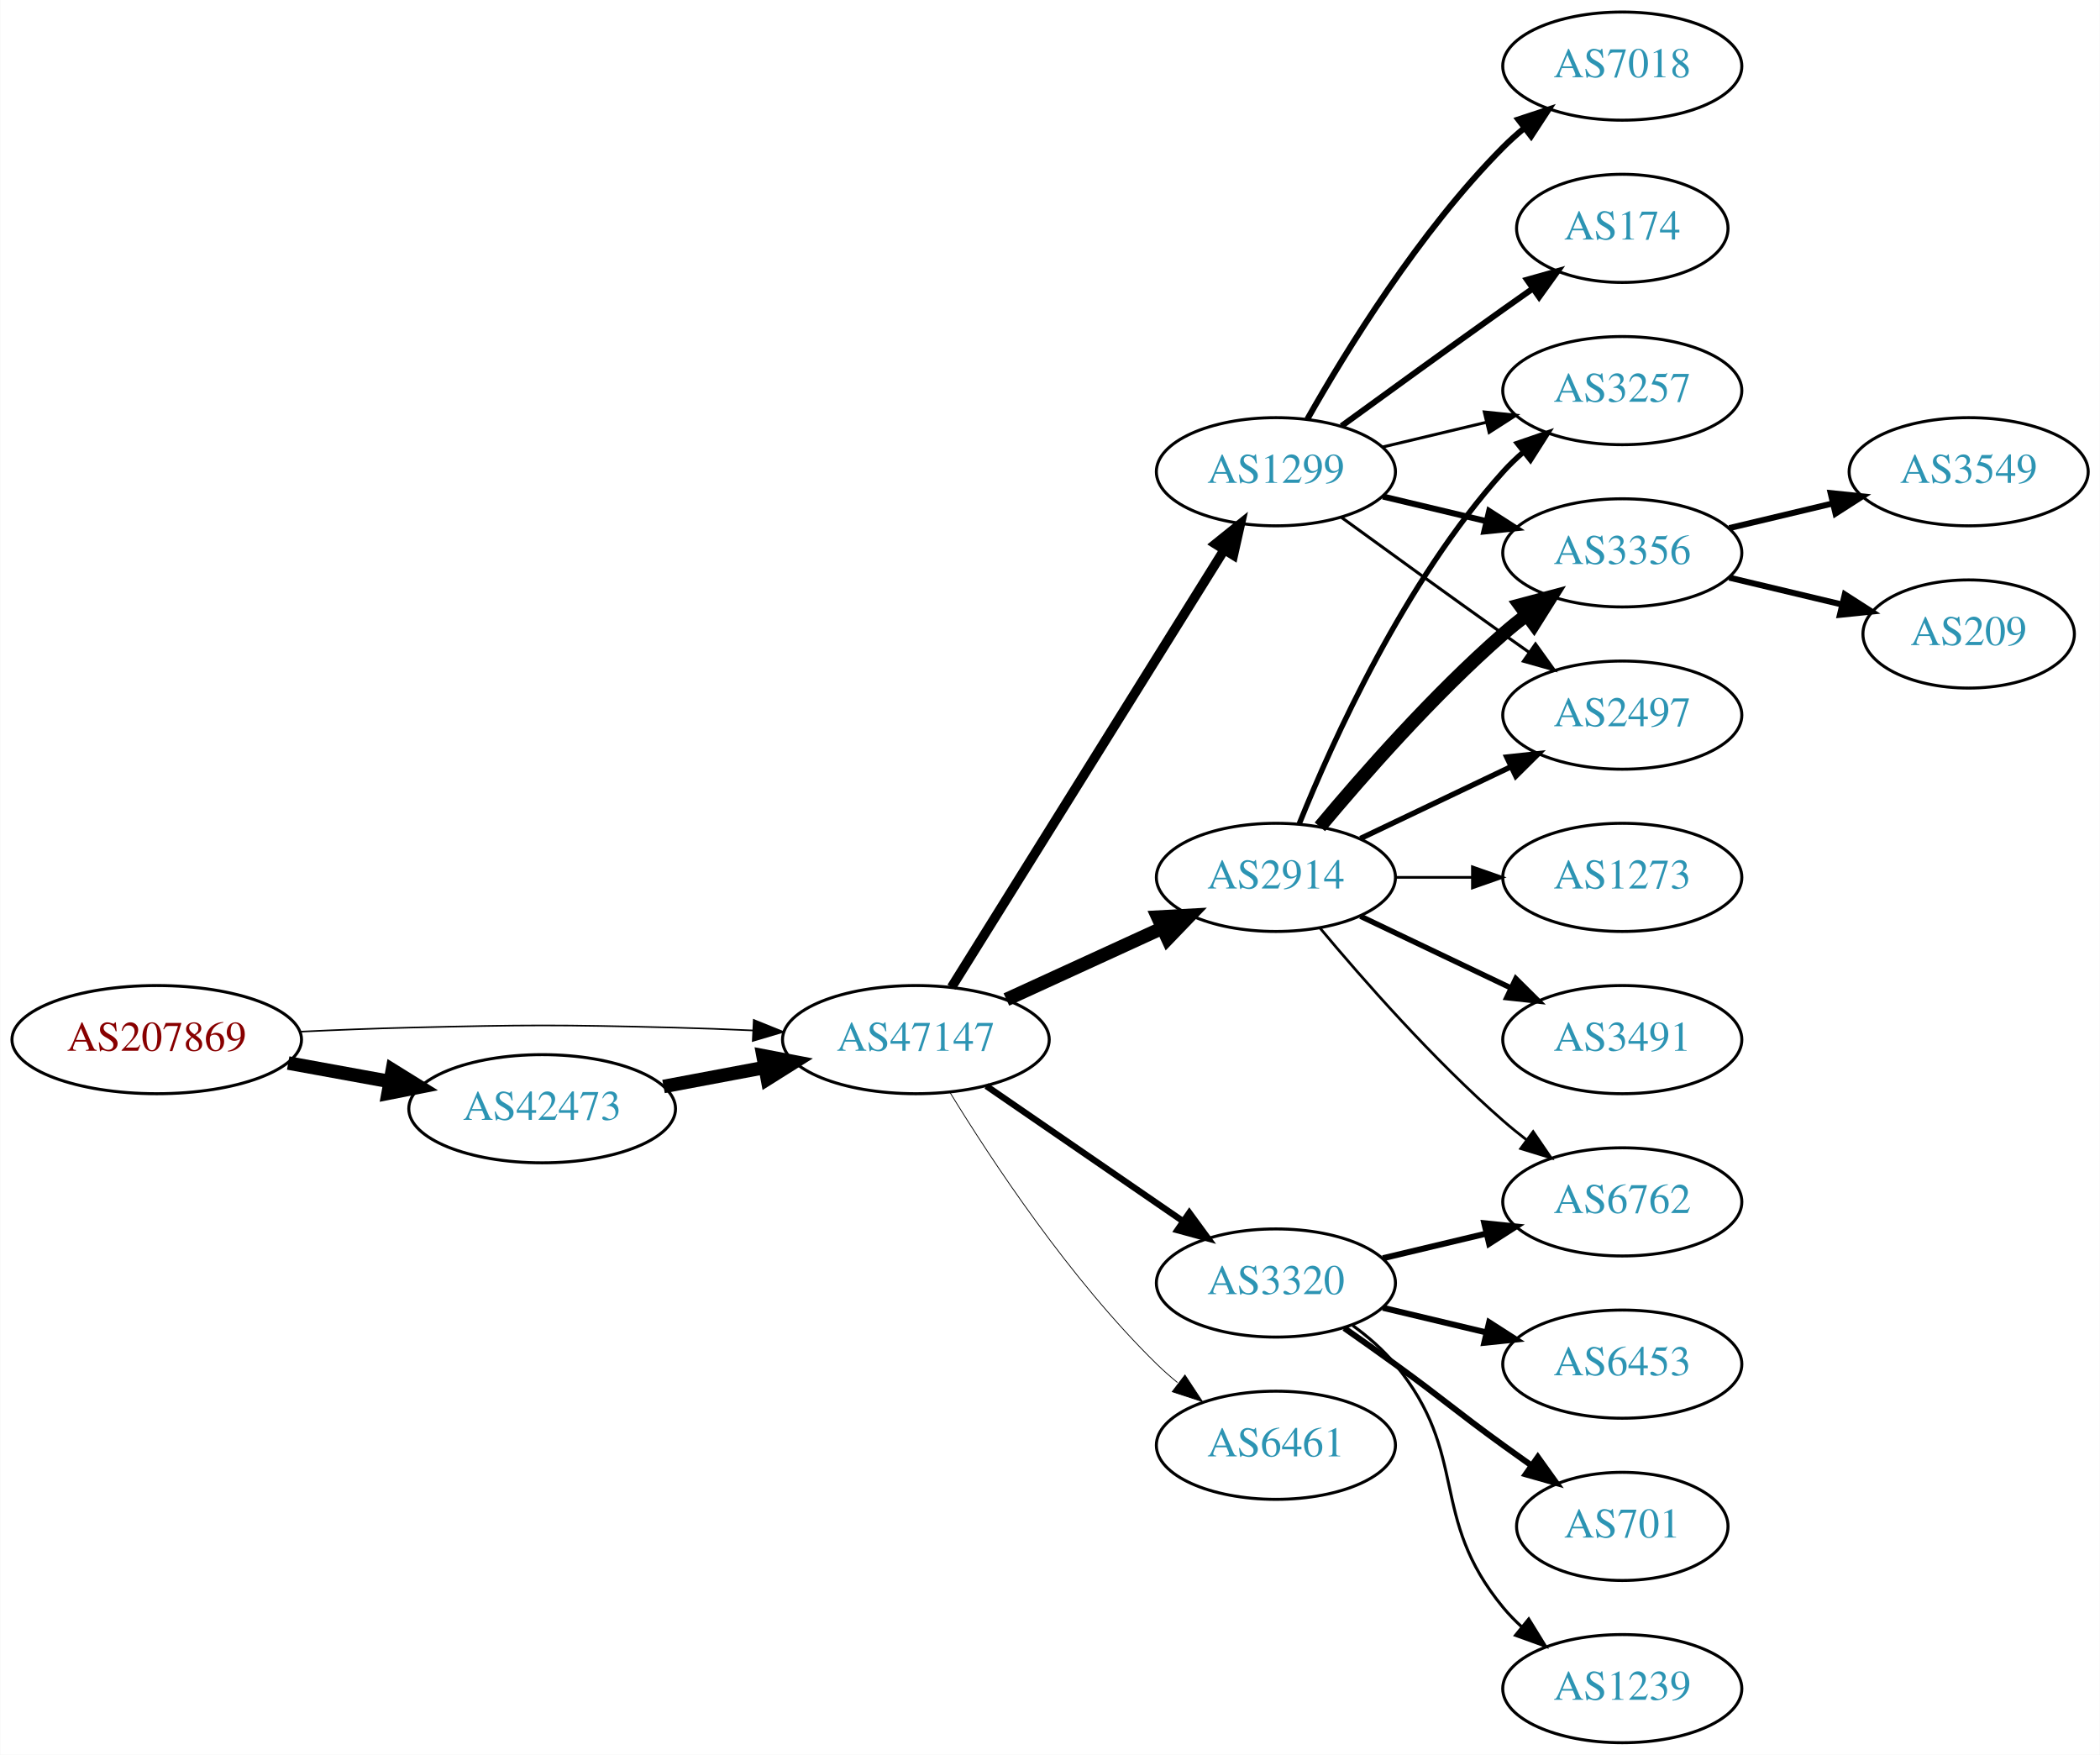
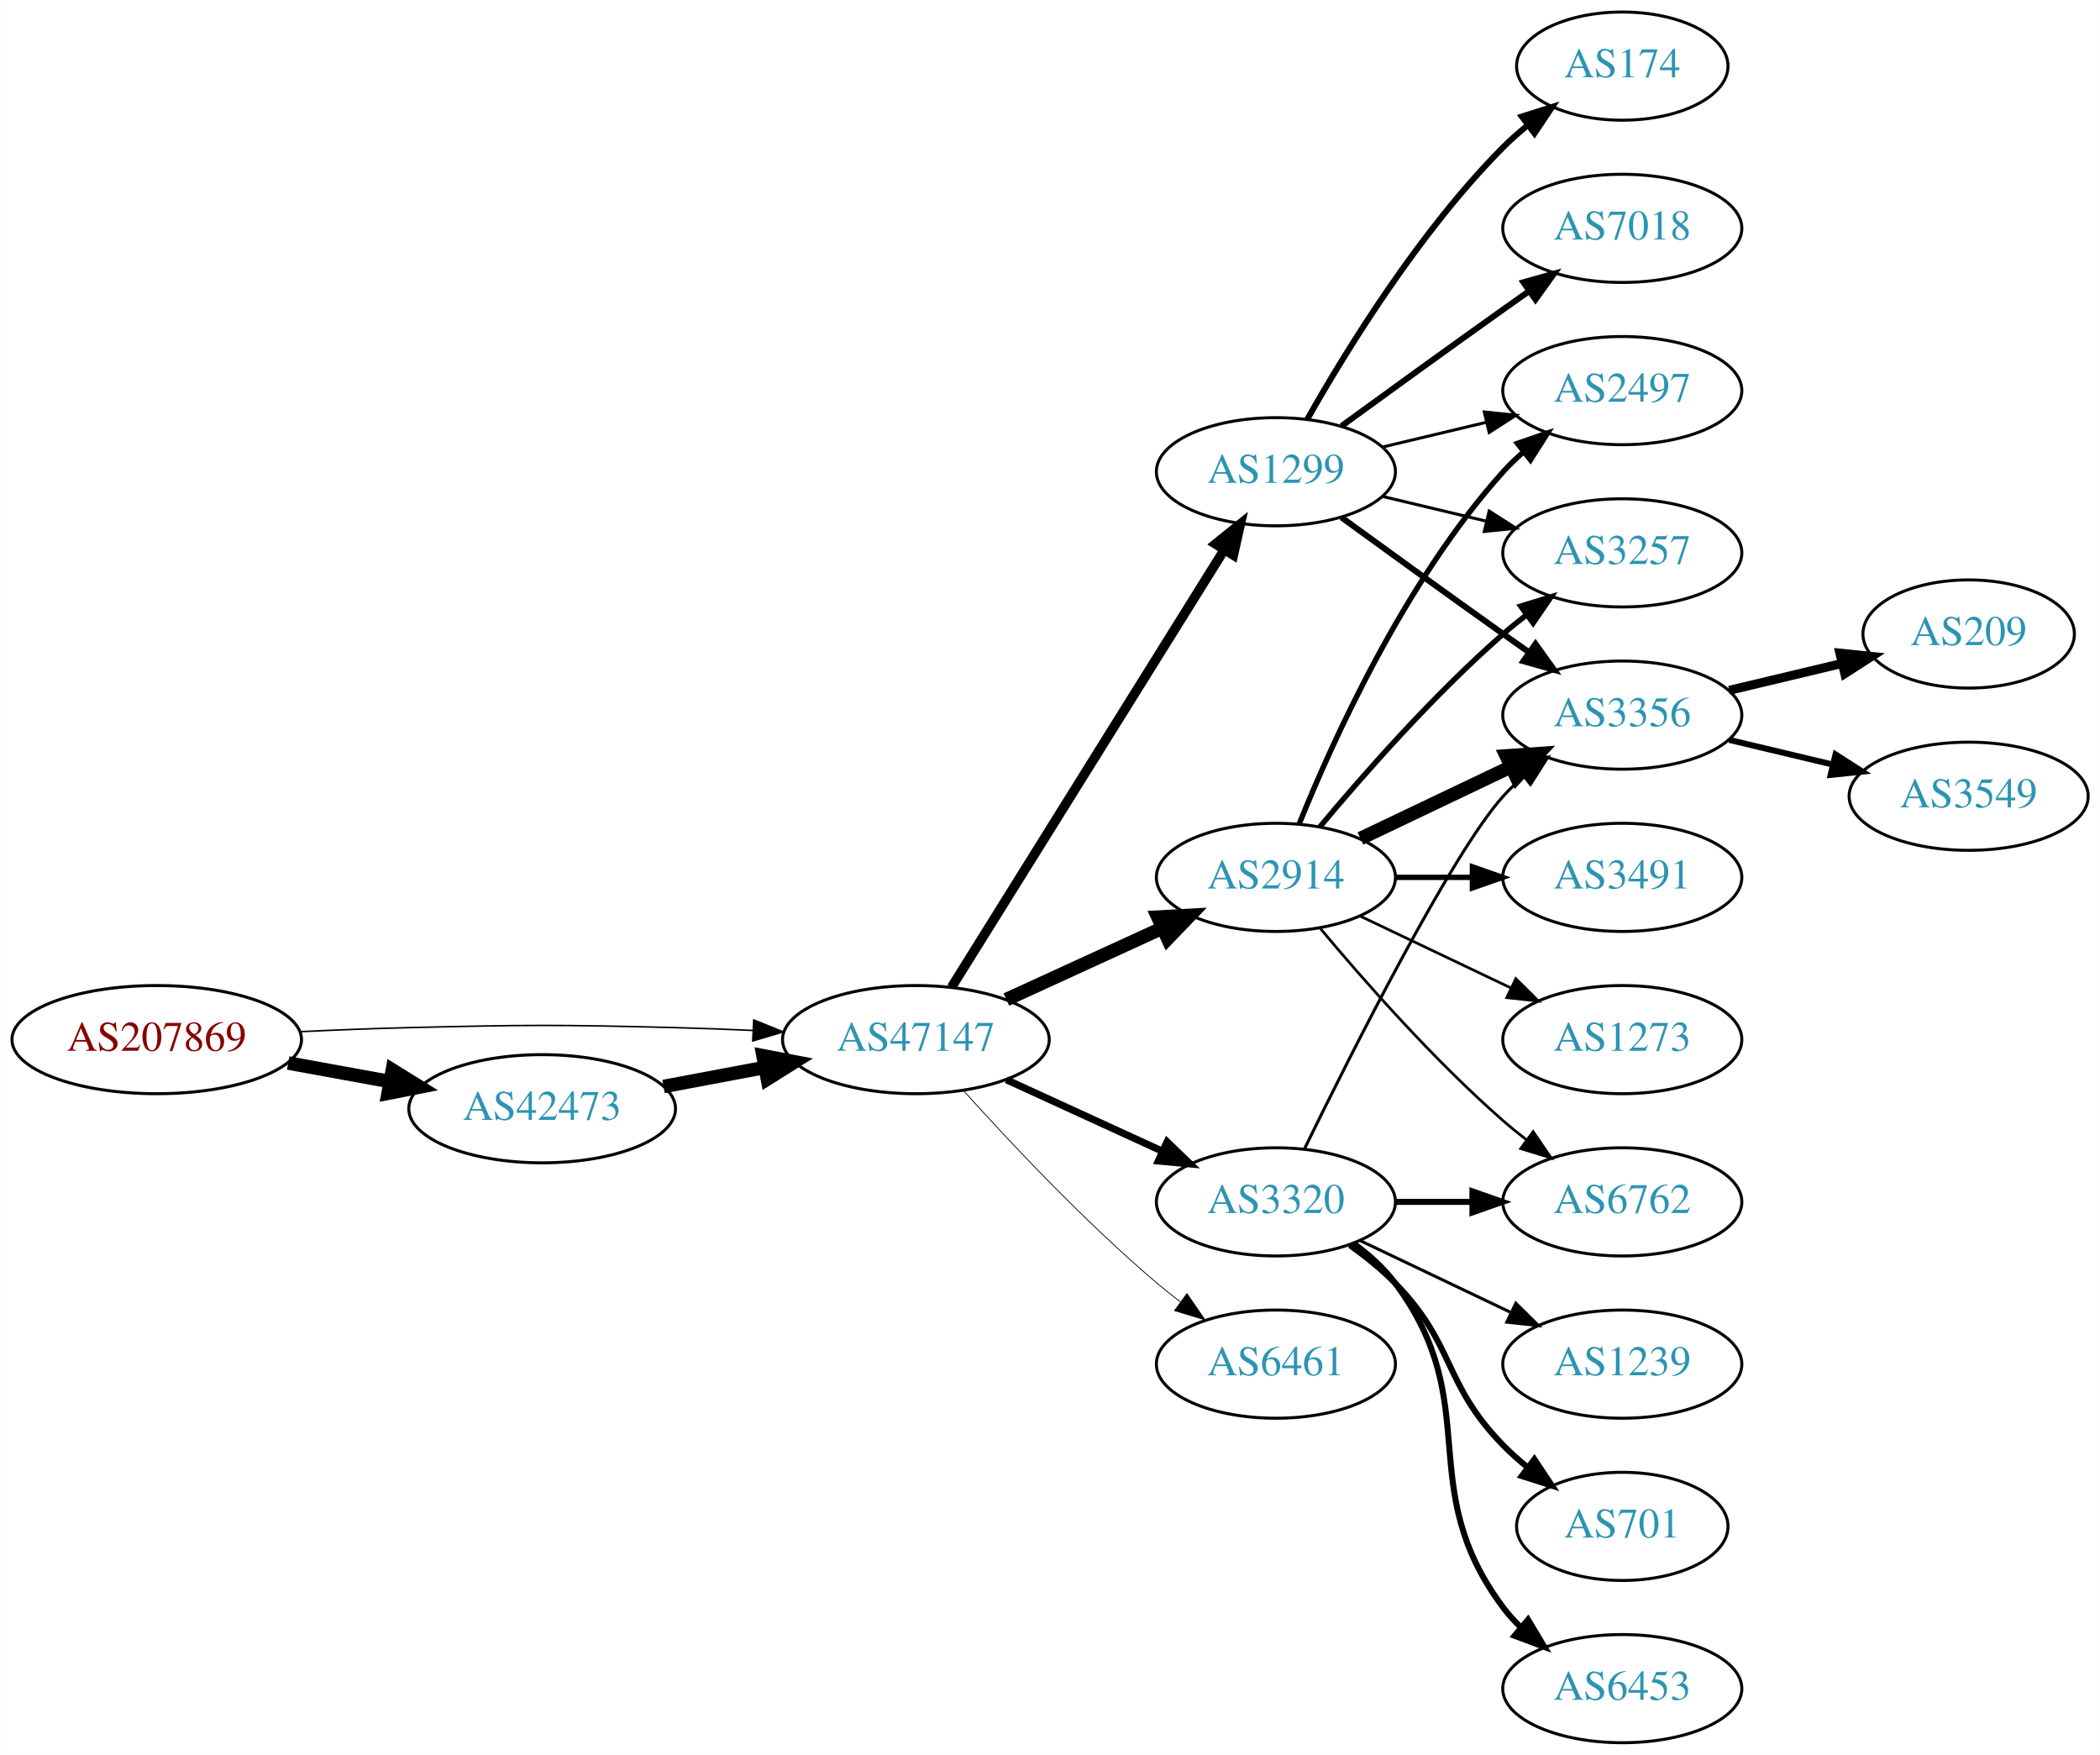
<svg xmlns="http://www.w3.org/2000/svg" xmlns:xlink="http://www.w3.org/1999/xlink" width="699pt" height="584pt" viewBox="0.00 0.00 698.85 584.00">
  <g id="graph0" class="graph" transform="scale(1 1) rotate(0) translate(4 580)">
    <polygon fill="white" stroke="none" points="-4,4 -4,-580 694.855,-580 694.855,4 -4,4" />
    <g id="node1" class="node">
      <g id="a_node1">
        <a xlink:href="/asn/207869" xlink:title="AS207869 ~ GANZRUND Informatik GmbH [AT]">
          <ellipse fill="#ffffff" stroke="black" cx="48.096" cy="-234" rx="48.192" ry="18" />
          <text text-anchor="middle" x="48.096" y="-230.3" font-family="Times,serif" font-size="14.00" fill="#880000">AS207869</text>
        </a>
      </g>
    </g>
    <g id="node2" class="node">
      <g id="a_node2">
        <a xlink:href="/asn/42473" xlink:title="AS42473 ~ ANEXIA Internetdienstleistungs GmbH [AT]">
          <ellipse fill="#ffffff" stroke="black" cx="176.388" cy="-211" rx="44.393" ry="18" />
          <text text-anchor="middle" x="176.388" y="-207.3" font-family="Times,serif" font-size="14.00" fill="#2c94b3">AS42473</text>
        </a>
      </g>
    </g>
    <g id="edge1" class="edge">
      <path fill="none" stroke="black" stroke-width="4.5" d="M91.852,-226.213C102.7,-224.238 114.448,-222.098 125.611,-220.065" />
      <polygon fill="black" stroke="black" stroke-width="4.5" points="126.523,-223.901 135.656,-218.236 125.112,-216.154 126.523,-223.901" />
    </g>
    <g id="node3" class="node">
      <g id="a_node3">
        <a xlink:href="/asn/47147" xlink:title="AS47147 ~ ANEXIA Internetdienstleistungs GmbH [AT]">
          <ellipse fill="#ffffff" stroke="black" cx="300.78" cy="-234" rx="44.393" ry="18" />
          <text text-anchor="middle" x="300.78" y="-230.3" font-family="Times,serif" font-size="14.00" fill="#2c94b3">AS47147</text>
        </a>
      </g>
    </g>
    <g id="edge2" class="edge">
-       <path fill="none" stroke="black" stroke-width="0.529" d="M96.103,-236.658C107.883,-237.215 120.496,-237.719 132.191,-238 171.466,-238.945 181.311,-238.991 220.584,-238 228.992,-237.788 237.897,-237.449 246.583,-237.056" />
-       <polygon fill="black" stroke="black" stroke-width="0.529" points="246.816,-240.549 256.637,-236.575 246.481,-233.557 246.816,-240.549" />
+       <path fill="none" stroke="black" stroke-width="0.514" d="M96.103,-236.658C107.883,-237.215 120.496,-237.719 132.191,-238 171.466,-238.945 181.311,-238.991 220.584,-238 228.992,-237.788 237.897,-237.449 246.583,-237.056" />
+       <polygon fill="black" stroke="black" stroke-width="0.514" points="246.816,-240.549 256.637,-236.575 246.481,-233.557 246.816,-240.549" />
    </g>
    <g id="edge3" class="edge">
      <path fill="none" stroke="black" stroke-width="4.5" d="M216.787,-218.404C227.487,-220.415 239.211,-222.618 250.388,-224.718" />
      <polygon fill="black" stroke="black" stroke-width="4.5" points="249.899,-228.633 260.454,-226.61 251.353,-220.893 249.899,-228.633" />
    </g>
    <g id="node4" class="node">
      <g id="a_node4">
-         <a xlink:href="/asn/3320" xlink:title="AS3320 ~ DTAG [DE]">
-           <ellipse fill="#ffffff" stroke="black" cx="420.622" cy="-153" rx="39.794" ry="18" />
-           <text text-anchor="middle" x="420.622" y="-149.3" font-family="Times,serif" font-size="14.00" fill="#2c94b3">AS3320</text>
+         <a xlink:href="/asn/2914" xlink:title="AS2914 ~ NTT America, Inc. [US]">
+           <ellipse fill="#ffffff" stroke="black" cx="420.622" cy="-288" rx="39.794" ry="18" />
+           <text text-anchor="middle" x="420.622" y="-284.3" font-family="Times,serif" font-size="14.00" fill="#2c94b3">AS2914</text>
        </a>
      </g>
    </g>
    <g id="edge4" class="edge">
-       <path fill="none" stroke="black" stroke-width="2.118" d="M324.222,-218.574C342.804,-205.802 369.365,-187.545 389.744,-173.537" />
-       <polygon fill="black" stroke="black" stroke-width="2.118" points="391.8,-176.371 398.058,-167.822 387.835,-170.602 391.8,-176.371" />
+       <path fill="none" stroke="black" stroke-width="4.5" d="M330.909,-247.348C346.521,-254.502 365.918,-263.391 382.59,-271.03" />
+       <polygon fill="black" stroke="black" stroke-width="4.5" points="381.311,-274.775 392.042,-275.362 384.592,-267.616 381.311,-274.775" />
    </g>
    <g id="node5" class="node">
      <g id="a_node5">
        <a xlink:href="/asn/1299" xlink:title="AS1299 ~ Telia Carrier [EU]">
          <ellipse fill="#ffffff" stroke="black" cx="420.622" cy="-423" rx="39.794" ry="18" />
          <text text-anchor="middle" x="420.622" y="-419.3" font-family="Times,serif" font-size="14.00" fill="#2c94b3">AS1299</text>
        </a>
      </g>
    </g>
    <g id="edge5" class="edge">
      <path fill="none" stroke="black" stroke-width="3.176" d="M312.655,-251.442C333.438,-284.775 378.899,-357.686 403.327,-396.866" />
      <polygon fill="black" stroke="black" stroke-width="3.176" points="400.513,-398.966 408.773,-405.6 406.453,-395.263 400.513,-398.966" />
    </g>
    <g id="node6" class="node">
      <g id="a_node6">
-         <a xlink:href="/asn/2914" xlink:title="AS2914 ~ NTT America, Inc. [US]">
-           <ellipse fill="#ffffff" stroke="black" cx="420.622" cy="-288" rx="39.794" ry="18" />
-           <text text-anchor="middle" x="420.622" y="-284.3" font-family="Times,serif" font-size="14.00" fill="#2c94b3">AS2914</text>
+         <a xlink:href="/asn/3320" xlink:title="AS3320 ~ DTAG [DE]">
+           <ellipse fill="#ffffff" stroke="black" cx="420.622" cy="-180" rx="39.794" ry="18" />
+           <text text-anchor="middle" x="420.622" y="-176.3" font-family="Times,serif" font-size="14.00" fill="#2c94b3">AS3320</text>
        </a>
      </g>
    </g>
    <g id="edge6" class="edge">
-       <path fill="none" stroke="black" stroke-width="4.5" d="M330.909,-247.348C346.521,-254.502 365.918,-263.391 382.59,-271.03" />
-       <polygon fill="black" stroke="black" stroke-width="4.5" points="381.311,-274.775 392.042,-275.362 384.592,-267.616 381.311,-274.775" />
+       <path fill="none" stroke="black" stroke-width="2.382" d="M330.909,-220.652C346.521,-213.498 365.918,-204.609 382.59,-196.97" />
+       <polygon fill="black" stroke="black" stroke-width="2.382" points="384.409,-199.986 392.042,-192.638 381.493,-193.622 384.409,-199.986" />
    </g>
    <g id="node7" class="node">
      <g id="a_node7">
        <a xlink:href="/asn/6461" xlink:title="AS6461 ~ Zayo Bandwidth [US]">
-           <ellipse fill="#ffffff" stroke="black" cx="420.622" cy="-99" rx="39.794" ry="18" />
-           <text text-anchor="middle" x="420.622" y="-95.3" font-family="Times,serif" font-size="14.00" fill="#2c94b3">AS6461</text>
+           <ellipse fill="#ffffff" stroke="black" cx="420.622" cy="-126" rx="39.794" ry="18" />
+           <text text-anchor="middle" x="420.622" y="-122.3" font-family="Times,serif" font-size="14.00" fill="#2c94b3">AS6461</text>
        </a>
      </g>
    </g>
    <g id="edge7" class="edge">
-       <path fill="none" stroke="black" stroke-width="0.265" d="M312.045,-216.56C325.854,-194.009 352.043,-154.278 380.976,-126 383.116,-123.908 385.433,-121.863 387.833,-119.894" />
-       <polygon fill="black" stroke="black" stroke-width="0.265" points="390.343,-122.382 396.175,-113.536 386.1,-116.815 390.343,-122.382" />
+       <path fill="none" stroke="black" stroke-width="0.265" d="M316.712,-216.956C332.038,-199.903 356.974,-173.35 380.976,-153 383.473,-150.883 386.133,-148.768 388.845,-146.707" />
+       <polygon fill="black" stroke="black" stroke-width="0.265" points="391.011,-149.459 397.021,-140.734 386.882,-143.806 391.011,-149.459" />
    </g>
    <g id="node8" class="node">
      <g id="a_node8">
+         <a xlink:href="/asn/3257" xlink:title="AS3257 ~ GTT [DE]">
+           <ellipse fill="#ffffff" stroke="black" cx="535.915" cy="-396" rx="39.794" ry="18" />
+           <text text-anchor="middle" x="535.915" y="-392.3" font-family="Times,serif" font-size="14.00" fill="#2c94b3">AS3257</text>
+         </a>
+       </g>
+     </g>
+     <g id="edge8" class="edge">
+       <path fill="none" stroke="black" stroke-width="1.8" d="M435.252,-304.817C449.535,-321.929 473.081,-348.745 496.269,-369 498.734,-371.154 501.373,-373.294 504.07,-375.372" />
+       <polygon fill="black" stroke="black" stroke-width="1.8" points="502.095,-378.264 512.225,-381.37 506.244,-372.625 502.095,-378.264" />
+     </g>
+     <g id="node9" class="node">
+       <g id="a_node9">
+         <a xlink:href="/asn/2497" xlink:title="AS2497 ~ Internet Initiative Japan Inc. [JP]">
+           <ellipse fill="#ffffff" stroke="black" cx="535.915" cy="-450" rx="39.794" ry="18" />
+           <text text-anchor="middle" x="535.915" y="-446.3" font-family="Times,serif" font-size="14.00" fill="#2c94b3">AS2497</text>
+         </a>
+       </g>
+     </g>
+     <g id="edge9" class="edge">
+       <path fill="none" stroke="black" stroke-width="1.8" d="M428.37,-305.787C439.421,-333.243 463.474,-386.578 496.269,-423 498.271,-425.224 500.49,-427.363 502.822,-429.397" />
+       <polygon fill="black" stroke="black" stroke-width="1.8" points="501.021,-432.433 511.041,-435.873 505.353,-426.935 501.021,-432.433" />
+     </g>
+     <g id="node10" class="node">
+       <g id="a_node10">
+         <a xlink:href="/asn/3356" xlink:title="AS3356 ~ Level 3 Parent, LLC [US]">
+           <ellipse fill="#ffffff" stroke="black" cx="535.915" cy="-342" rx="39.794" ry="18" />
+           <text text-anchor="middle" x="535.915" y="-338.3" font-family="Times,serif" font-size="14.00" fill="#2c94b3">AS3356</text>
+         </a>
+       </g>
+     </g>
+     <g id="edge10" class="edge">
+       <path fill="none" stroke="black" stroke-width="4.5" d="M448.759,-300.934C463.753,-308.081 482.574,-317.052 498.797,-324.785" />
+       <polygon fill="black" stroke="black" stroke-width="4.5" points="497.279,-328.423 508,-329.171 500.667,-321.314 497.279,-328.423" />
+     </g>
+     <g id="node11" class="node">
+       <g id="a_node11">
        <a xlink:href="/asn/6762" xlink:title="AS6762 ~ TELECOM ITALIA SPARKLE S.p.A. [IT]">
          <ellipse fill="#ffffff" stroke="black" cx="535.915" cy="-180" rx="39.794" ry="18" />
          <text text-anchor="middle" x="535.915" y="-176.3" font-family="Times,serif" font-size="14.00" fill="#2c94b3">AS6762</text>
        </a>
      </g>
    </g>
-     <g id="edge8" class="edge">
-       <path fill="none" stroke="black" stroke-width="2" d="M456.229,-161.248C467.101,-163.838 479.255,-166.735 490.698,-169.462" />
-       <polygon fill="black" stroke="black" stroke-width="2" points="489.981,-172.889 500.52,-171.803 491.604,-166.08 489.981,-172.889" />
-     </g>
-     <g id="node9" class="node">
-       <g id="a_node9">
-         <a xlink:href="/asn/6453" xlink:title="AS6453 ~ TATA COMMUNICATIONS (AMERICA) INC [US]">
+     <g id="edge11" class="edge">
+       <path fill="none" stroke="black" stroke-width="0.9" d="M435.252,-271.183C449.535,-254.071 473.081,-227.255 496.269,-207 498.734,-204.846 501.373,-202.706 504.07,-200.628" />
+       <polygon fill="black" stroke="black" stroke-width="0.9" points="506.244,-203.375 512.225,-194.63 502.095,-197.736 506.244,-203.375" />
+     </g>
+     <g id="node12" class="node">
+       <g id="a_node12">
+         <a xlink:href="/asn/3491" xlink:title="AS3491 ~ PCCW Global, Inc. [US]">
+           <ellipse fill="#ffffff" stroke="black" cx="535.915" cy="-288" rx="39.794" ry="18" />
+           <text text-anchor="middle" x="535.915" y="-284.3" font-family="Times,serif" font-size="14.00" fill="#2c94b3">AS3491</text>
+         </a>
+       </g>
+     </g>
+     <g id="edge12" class="edge">
+       <path fill="none" stroke="black" stroke-width="1.8" d="M460.294,-288C468.497,-288 477.261,-288 485.794,-288" />
+       <polygon fill="black" stroke="black" stroke-width="1.8" points="486.033,-291.5 496.033,-288 486.033,-284.5 486.033,-291.5" />
+     </g>
+     <g id="node13" class="node">
+       <g id="a_node13">
+         <a xlink:href="/asn/1273" xlink:title="AS1273 ~ Vodafone Group PLC [EU]">
+           <ellipse fill="#ffffff" stroke="black" cx="535.915" cy="-234" rx="39.794" ry="18" />
+           <text text-anchor="middle" x="535.915" y="-230.3" font-family="Times,serif" font-size="14.00" fill="#2c94b3">AS1273</text>
+         </a>
+       </g>
+     </g>
+     <g id="edge13" class="edge">
+       <path fill="none" stroke="black" stroke-width="0.9" d="M448.759,-275.066C463.753,-267.919 482.574,-258.948 498.797,-251.215" />
+       <polygon fill="black" stroke="black" stroke-width="0.9" points="500.479,-254.291 508,-246.829 497.467,-247.972 500.479,-254.291" />
+     </g>
+     <g id="edge15" class="edge">
+       <path fill="none" stroke="black" d="M456.229,-414.752C467.101,-412.162 479.255,-409.265 490.698,-406.538" />
+       <polygon fill="black" stroke="black" points="491.604,-409.92 500.52,-404.197 489.981,-403.111 491.604,-409.92" />
+     </g>
+     <g id="edge18" class="edge">
+       <path fill="none" stroke="black" d="M456.229,-431.248C467.101,-433.838 479.255,-436.735 490.698,-439.462" />
+       <polygon fill="black" stroke="black" points="489.981,-442.889 500.52,-441.803 491.604,-436.08 489.981,-442.889" />
+     </g>
+     <g id="edge17" class="edge">
+       <path fill="none" stroke="black" stroke-width="2" d="M442.471,-407.778C457.404,-396.909 478.018,-381.975 496.269,-369 499.089,-366.995 502.032,-364.915 504.98,-362.841" />
+       <polygon fill="black" stroke="black" stroke-width="2" points="507.026,-365.681 513.205,-357.074 503.008,-359.95 507.026,-365.681" />
+     </g>
+     <g id="node14" class="node">
+       <g id="a_node14">
+         <a xlink:href="/asn/7018" xlink:title="AS7018 ~ AT&amp;T Services, Inc. [US]">
+           <ellipse fill="#ffffff" stroke="black" cx="535.915" cy="-504" rx="39.794" ry="18" />
+           <text text-anchor="middle" x="535.915" y="-500.3" font-family="Times,serif" font-size="14.00" fill="#2c94b3">AS7018</text>
+         </a>
+       </g>
+     </g>
+     <g id="edge14" class="edge">
+       <path fill="none" stroke="black" stroke-width="2" d="M442.471,-438.222C457.404,-449.091 478.018,-464.025 496.269,-477 499.089,-479.005 502.032,-481.085 504.98,-483.159" />
+       <polygon fill="black" stroke="black" stroke-width="2" points="503.008,-486.05 513.205,-488.926 507.026,-480.319 503.008,-486.05" />
+     </g>
+     <g id="node15" class="node">
+       <g id="a_node15">
+         <a xlink:href="/asn/174" xlink:title="AS174 ~ Cogent Communications [US]">
+           <ellipse fill="#ffffff" stroke="black" cx="535.915" cy="-558" rx="35.194" ry="18" />
+           <text text-anchor="middle" x="535.915" y="-554.3" font-family="Times,serif" font-size="14.00" fill="#2c94b3">AS174</text>
+         </a>
+       </g>
+     </g>
+     <g id="edge16" class="edge">
+       <path fill="none" stroke="black" stroke-width="2" d="M431.082,-440.49C443.864,-463.096 468.296,-502.886 496.269,-531 498.769,-533.513 501.53,-535.949 504.391,-538.261" />
+       <polygon fill="black" stroke="black" stroke-width="2" points="502.489,-541.21 512.588,-544.413 506.691,-535.611 502.489,-541.21" />
+     </g>
+     <g id="edge23" class="edge">
+       <path fill="none" stroke="black" d="M430.06,-197.511C445.678,-229.509 479.065,-295.893 496.269,-315 498.271,-317.224 500.49,-319.363 502.822,-321.397" />
+       <polygon fill="black" stroke="black" points="501.021,-324.433 511.041,-327.873 505.353,-318.935 501.021,-324.433" />
+     </g>
+     <g id="edge19" class="edge">
+       <path fill="none" stroke="black" stroke-width="2" d="M460.294,-180C468.497,-180 477.261,-180 485.794,-180" />
+       <polygon fill="black" stroke="black" stroke-width="2" points="486.033,-183.5 496.033,-180 486.033,-176.5 486.033,-183.5" />
+     </g>
+     <g id="node16" class="node">
+       <g id="a_node16">
+         <a xlink:href="/asn/1239" xlink:title="AS1239 ~ Sprint [US]">
          <ellipse fill="#ffffff" stroke="black" cx="535.915" cy="-126" rx="39.794" ry="18" />
-           <text text-anchor="middle" x="535.915" y="-122.3" font-family="Times,serif" font-size="14.00" fill="#2c94b3">AS6453</text>
-         </a>
-       </g>
-     </g>
-     <g id="edge9" class="edge">
-       <path fill="none" stroke="black" stroke-width="2" d="M456.229,-144.752C467.101,-142.162 479.255,-139.265 490.698,-136.538" />
-       <polygon fill="black" stroke="black" stroke-width="2" points="491.604,-139.92 500.52,-134.197 489.981,-133.111 491.604,-139.92" />
-     </g>
-     <g id="node10" class="node">
-       <g id="a_node10">
+           <text text-anchor="middle" x="535.915" y="-122.3" font-family="Times,serif" font-size="14.00" fill="#2c94b3">AS1239</text>
+         </a>
+       </g>
+     </g>
+     <g id="edge20" class="edge">
+       <path fill="none" stroke="black" d="M448.759,-167.066C463.753,-159.919 482.574,-150.948 498.797,-143.215" />
+       <polygon fill="black" stroke="black" points="500.479,-146.291 508,-138.829 497.467,-139.972 500.479,-146.291" />
+     </g>
+     <g id="node17" class="node">
+       <g id="a_node17">
        <a xlink:href="/asn/701" xlink:title="AS701 ~ UUNET [US]">
          <ellipse fill="#ffffff" stroke="black" cx="535.915" cy="-72" rx="35.194" ry="18" />
          <text text-anchor="middle" x="535.915" y="-68.3" font-family="Times,serif" font-size="14.00" fill="#2c94b3">AS701</text>
        </a>
      </g>
    </g>
-     <g id="edge10" class="edge">
-       <path fill="none" stroke="black" stroke-width="2" d="M443.379,-137.991C448.914,-134.121 454.833,-129.936 460.269,-126 476.469,-114.271 480.069,-110.729 496.269,-99 499.298,-96.807 502.476,-94.537 505.655,-92.287" />
-       <polygon fill="black" stroke="black" stroke-width="2" points="507.797,-95.059 513.965,-86.445 503.771,-89.333 507.797,-95.059" />
-     </g>
-     <g id="node11" class="node">
-       <g id="a_node11">
-         <a xlink:href="/asn/1239" xlink:title="AS1239 ~ Sprint [US]">
-           <ellipse fill="#ffffff" stroke="black" cx="535.915" cy="-18" rx="39.794" ry="18" />
-           <text text-anchor="middle" x="535.915" y="-14.3" font-family="Times,serif" font-size="14.00" fill="#2c94b3">AS1239</text>
-         </a>
-       </g>
-     </g>
-     <g id="edge11" class="edge">
-       <path fill="none" stroke="black" d="M446.203,-138.844C451.297,-135.128 456.311,-130.799 460.269,-126 485.333,-95.606 471.204,-75.394 496.269,-45 498.124,-42.751 500.211,-40.604 502.43,-38.576" />
-       <polygon fill="black" stroke="black" points="504.778,-41.178 510.334,-32.156 500.365,-35.744 504.778,-41.178" />
-     </g>
-     <g id="node12" class="node">
-       <g id="a_node12">
-         <a xlink:href="/asn/3257" xlink:title="AS3257 ~ GTT [DE]">
-           <ellipse fill="#ffffff" stroke="black" cx="535.915" cy="-450" rx="39.794" ry="18" />
-           <text text-anchor="middle" x="535.915" y="-446.3" font-family="Times,serif" font-size="14.00" fill="#2c94b3">AS3257</text>
-         </a>
-       </g>
-     </g>
-     <g id="edge12" class="edge">
-       <path fill="none" stroke="black" d="M456.229,-431.248C467.101,-433.838 479.255,-436.735 490.698,-439.462" />
-       <polygon fill="black" stroke="black" points="489.981,-442.889 500.52,-441.803 491.604,-436.08 489.981,-442.889" />
-     </g>
-     <g id="node13" class="node">
-       <g id="a_node13">
-         <a xlink:href="/asn/174" xlink:title="AS174 ~ Cogent Communications [US]">
-           <ellipse fill="#ffffff" stroke="black" cx="535.915" cy="-504" rx="35.194" ry="18" />
-           <text text-anchor="middle" x="535.915" y="-500.3" font-family="Times,serif" font-size="14.00" fill="#2c94b3">AS174</text>
-         </a>
-       </g>
-     </g>
-     <g id="edge13" class="edge">
-       <path fill="none" stroke="black" stroke-width="2" d="M442.471,-438.222C457.404,-449.091 478.018,-464.025 496.269,-477 499.479,-479.282 502.848,-481.661 506.203,-484.018" />
-       <polygon fill="black" stroke="black" stroke-width="2" points="504.215,-486.899 514.413,-489.77 508.231,-481.166 504.215,-486.899" />
-     </g>
-     <g id="node14" class="node">
-       <g id="a_node14">
-         <a xlink:href="/asn/3356" xlink:title="AS3356 ~ Level 3 Parent, LLC [US]">
-           <ellipse fill="#ffffff" stroke="black" cx="535.915" cy="-396" rx="39.794" ry="18" />
-           <text text-anchor="middle" x="535.915" y="-392.3" font-family="Times,serif" font-size="14.00" fill="#2c94b3">AS3356</text>
-         </a>
-       </g>
-     </g>
-     <g id="edge14" class="edge">
-       <path fill="none" stroke="black" stroke-width="2" d="M456.229,-414.752C467.101,-412.162 479.255,-409.265 490.698,-406.538" />
-       <polygon fill="black" stroke="black" stroke-width="2" points="491.604,-409.92 500.52,-404.197 489.981,-403.111 491.604,-409.92" />
-     </g>
-     <g id="node15" class="node">
-       <g id="a_node15">
-         <a xlink:href="/asn/7018" xlink:title="AS7018 ~ AT&amp;T Services, Inc. [US]">
-           <ellipse fill="#ffffff" stroke="black" cx="535.915" cy="-558" rx="39.794" ry="18" />
-           <text text-anchor="middle" x="535.915" y="-554.3" font-family="Times,serif" font-size="14.00" fill="#2c94b3">AS7018</text>
-         </a>
-       </g>
-     </g>
-     <g id="edge15" class="edge">
-       <path fill="none" stroke="black" stroke-width="2" d="M431.082,-440.49C443.864,-463.096 468.296,-502.886 496.269,-531 498.379,-533.121 500.676,-535.188 503.061,-537.171" />
-       <polygon fill="black" stroke="black" stroke-width="2" points="501.313,-540.242 511.376,-543.556 505.577,-534.69 501.313,-540.242" />
-     </g>
-     <g id="node16" class="node">
-       <g id="a_node16">
-         <a xlink:href="/asn/2497" xlink:title="AS2497 ~ Internet Initiative Japan Inc. [JP]">
-           <ellipse fill="#ffffff" stroke="black" cx="535.915" cy="-342" rx="39.794" ry="18" />
-           <text text-anchor="middle" x="535.915" y="-338.3" font-family="Times,serif" font-size="14.00" fill="#2c94b3">AS2497</text>
-         </a>
-       </g>
-     </g>
-     <g id="edge16" class="edge">
-       <path fill="none" stroke="black" d="M442.471,-407.778C457.404,-396.909 478.018,-381.975 496.269,-369 499.089,-366.995 502.032,-364.915 504.98,-362.841" />
-       <polygon fill="black" stroke="black" points="507.026,-365.681 513.205,-357.074 503.008,-359.95 507.026,-365.681" />
-     </g>
    <g id="edge21" class="edge">
-       <path fill="none" stroke="black" stroke-width="0.9" d="M435.252,-271.183C449.535,-254.071 473.081,-227.255 496.269,-207 498.734,-204.846 501.373,-202.706 504.07,-200.628" />
-       <polygon fill="black" stroke="black" stroke-width="0.9" points="506.244,-203.375 512.225,-194.63 502.095,-197.736 506.244,-203.375" />
-     </g>
-     <g id="edge18" class="edge">
-       <path fill="none" stroke="black" stroke-width="1.8" d="M428.37,-305.787C439.421,-333.243 463.474,-386.578 496.269,-423 498.271,-425.224 500.49,-427.363 502.822,-429.397" />
-       <polygon fill="black" stroke="black" stroke-width="1.8" points="501.021,-432.433 511.041,-435.873 505.353,-426.935 501.021,-432.433" />
-     </g>
-     <g id="edge17" class="edge">
-       <path fill="none" stroke="black" stroke-width="4.5" d="M435.252,-304.817C449.535,-321.929 473.081,-348.745 496.269,-369 498.734,-371.154 501.373,-373.294 504.07,-375.372" />
-       <polygon fill="black" stroke="black" stroke-width="4.5" points="501.836,-378.616 512.225,-381.37 506.503,-372.273 501.836,-378.616" />
-     </g>
-     <g id="edge19" class="edge">
-       <path fill="none" stroke="black" stroke-width="1.8" d="M448.759,-300.934C463.753,-308.081 482.574,-317.052 498.797,-324.785" />
-       <polygon fill="black" stroke="black" stroke-width="1.8" points="497.467,-328.028 508,-329.171 500.479,-321.709 497.467,-328.028" />
-     </g>
-     <g id="node17" class="node">
-       <g id="a_node17">
-         <a xlink:href="/asn/3491" xlink:title="AS3491 ~ PCCW Global, Inc. [US]">
-           <ellipse fill="#ffffff" stroke="black" cx="535.915" cy="-234" rx="39.794" ry="18" />
-           <text text-anchor="middle" x="535.915" y="-230.3" font-family="Times,serif" font-size="14.00" fill="#2c94b3">AS3491</text>
-         </a>
-       </g>
-     </g>
-     <g id="edge20" class="edge">
-       <path fill="none" stroke="black" stroke-width="1.8" d="M448.759,-275.066C463.753,-267.919 482.574,-258.948 498.797,-251.215" />
-       <polygon fill="black" stroke="black" stroke-width="1.8" points="500.479,-254.291 508,-246.829 497.467,-247.972 500.479,-254.291" />
+       <path fill="none" stroke="black" stroke-width="2" d="M445.216,-165.611C450.472,-161.852 455.804,-157.563 460.269,-153 480.441,-132.383 476.096,-119.617 496.269,-99 498.748,-96.466 501.495,-94.017 504.347,-91.696" />
+       <polygon fill="black" stroke="black" stroke-width="2" points="506.65,-94.343 512.532,-85.532 502.439,-88.752 506.65,-94.343" />
    </g>
    <g id="node18" class="node">
      <g id="a_node18">
-         <a xlink:href="/asn/1273" xlink:title="AS1273 ~ Vodafone Group PLC [EU]">
-           <ellipse fill="#ffffff" stroke="black" cx="535.915" cy="-288" rx="39.794" ry="18" />
-           <text text-anchor="middle" x="535.915" y="-284.3" font-family="Times,serif" font-size="14.00" fill="#2c94b3">AS1273</text>
+         <a xlink:href="/asn/6453" xlink:title="AS6453 ~ TATA COMMUNICATIONS (AMERICA) INC [US]">
+           <ellipse fill="#ffffff" stroke="black" cx="535.915" cy="-18" rx="39.794" ry="18" />
+           <text text-anchor="middle" x="535.915" y="-14.3" font-family="Times,serif" font-size="14.00" fill="#2c94b3">AS6453</text>
        </a>
      </g>
    </g>
    <g id="edge22" class="edge">
-       <path fill="none" stroke="black" stroke-width="0.9" d="M460.294,-288C468.497,-288 477.261,-288 485.794,-288" />
-       <polygon fill="black" stroke="black" stroke-width="0.9" points="486.033,-291.5 496.033,-288 486.033,-284.5 486.033,-291.5" />
+       <path fill="none" stroke="black" stroke-width="2" d="M446.553,-166.118C451.629,-162.389 456.547,-157.984 460.269,-153 490.54,-112.458 465.997,-85.542 496.269,-45 498.013,-42.664 500.021,-40.455 502.184,-38.383" />
+       <polygon fill="black" stroke="black" stroke-width="2" points="504.543,-40.973 509.984,-31.882 500.062,-35.595 504.543,-40.973" />
    </g>
    <g id="node19" class="node">
      <g id="a_node19">
-         <a xlink:href="/asn/3549" xlink:title="AS3549 ~ Level 3 Parent, LLC [US]">
-           <ellipse fill="#ffffff" stroke="black" cx="651.208" cy="-423" rx="39.794" ry="18" />
-           <text text-anchor="middle" x="651.208" y="-419.3" font-family="Times,serif" font-size="14.00" fill="#2c94b3">AS3549</text>
-         </a>
-       </g>
-     </g>
-     <g id="edge23" class="edge">
-       <path fill="none" stroke="black" stroke-width="2" d="M571.522,-404.248C582.394,-406.838 594.548,-409.735 605.991,-412.462" />
-       <polygon fill="black" stroke="black" stroke-width="2" points="605.274,-415.889 615.813,-414.803 606.897,-409.08 605.274,-415.889" />
-     </g>
-     <g id="node20" class="node">
-       <g id="a_node20">
        <a xlink:href="/asn/209" xlink:title="AS209 ~ CenturyLink Communications, LLC [US]">
          <ellipse fill="#ffffff" stroke="black" cx="651.208" cy="-369" rx="35.194" ry="18" />
          <text text-anchor="middle" x="651.208" y="-365.3" font-family="Times,serif" font-size="14.00" fill="#2c94b3">AS209</text>
        </a>
      </g>
    </g>
    <g id="edge24" class="edge">
-       <path fill="none" stroke="black" stroke-width="2" d="M571.522,-387.752C583.317,-384.942 596.622,-381.771 608.889,-378.847" />
-       <polygon fill="black" stroke="black" stroke-width="2" points="609.978,-382.186 618.894,-376.463 608.355,-375.376 609.978,-382.186" />
+       <path fill="none" stroke="black" stroke-width="3" d="M571.522,-350.248C583.317,-353.058 596.622,-356.229 608.889,-359.153" />
+       <polygon fill="black" stroke="black" stroke-width="3" points="608.355,-362.624 618.894,-361.537 609.978,-355.814 608.355,-362.624" />
+     </g>
+     <g id="node20" class="node">
+       <g id="a_node20">
+         <a xlink:href="/asn/3549" xlink:title="AS3549 ~ Level 3 Parent, LLC [US]">
+           <ellipse fill="#ffffff" stroke="black" cx="651.208" cy="-315" rx="39.794" ry="18" />
+           <text text-anchor="middle" x="651.208" y="-311.3" font-family="Times,serif" font-size="14.00" fill="#2c94b3">AS3549</text>
+         </a>
+       </g>
+     </g>
+     <g id="edge25" class="edge">
+       <path fill="none" stroke="black" stroke-width="2" d="M571.522,-333.752C582.394,-331.162 594.548,-328.265 605.991,-325.538" />
+       <polygon fill="black" stroke="black" stroke-width="2" points="606.897,-328.92 615.813,-323.197 605.274,-322.111 606.897,-328.92" />
    </g>
  </g>
</svg>
